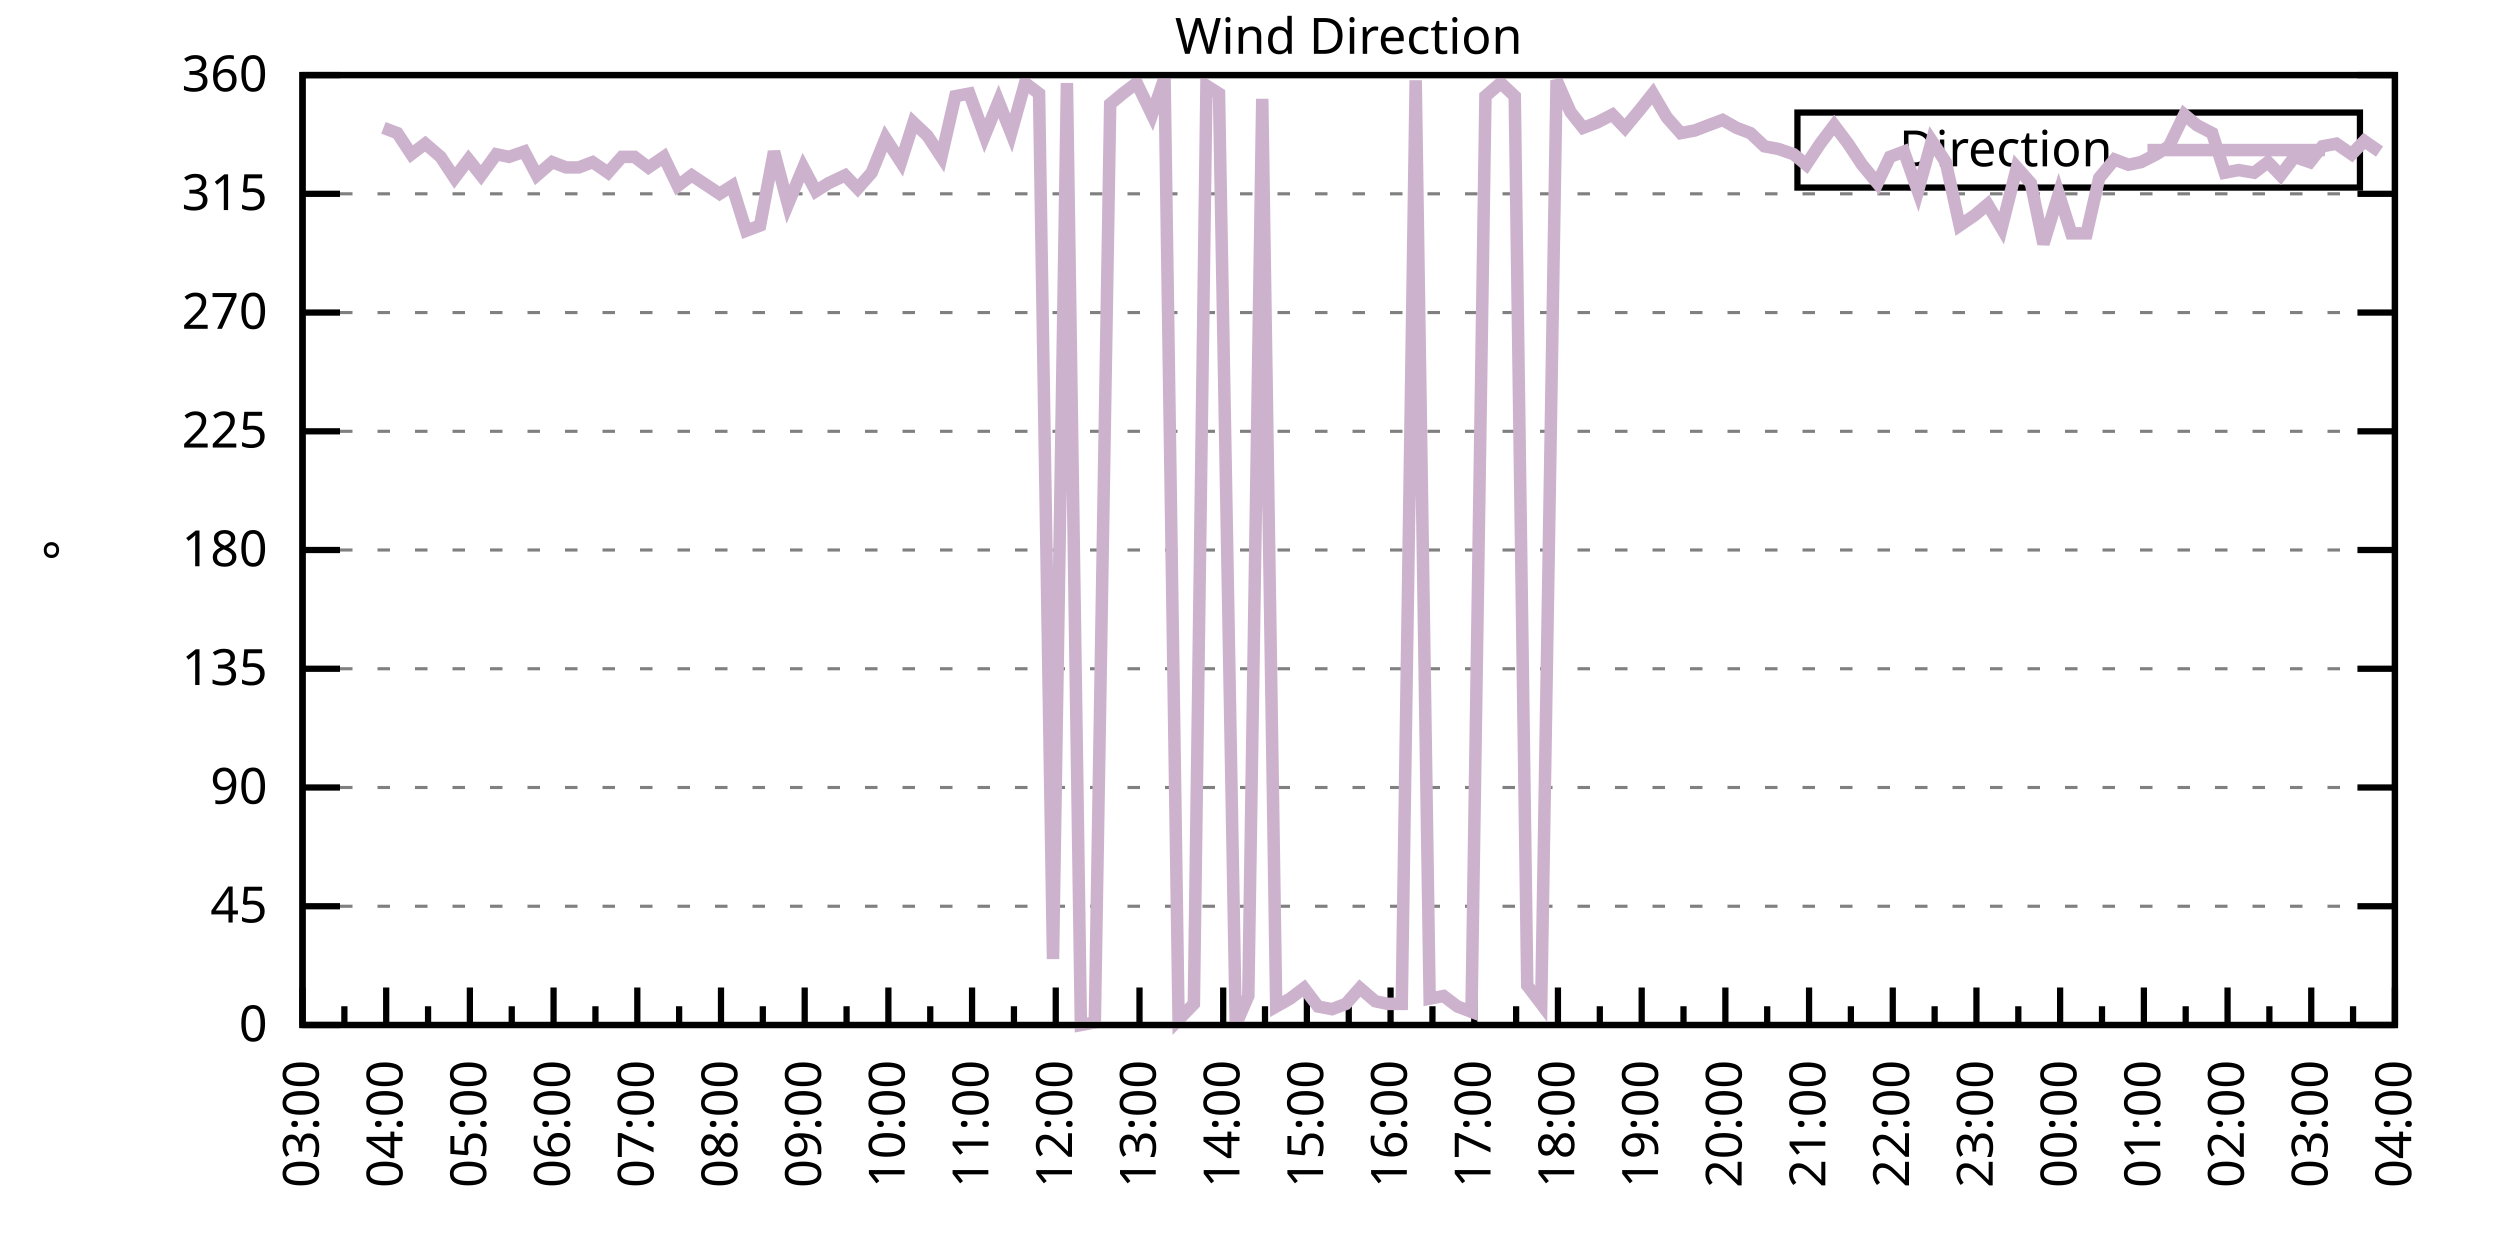
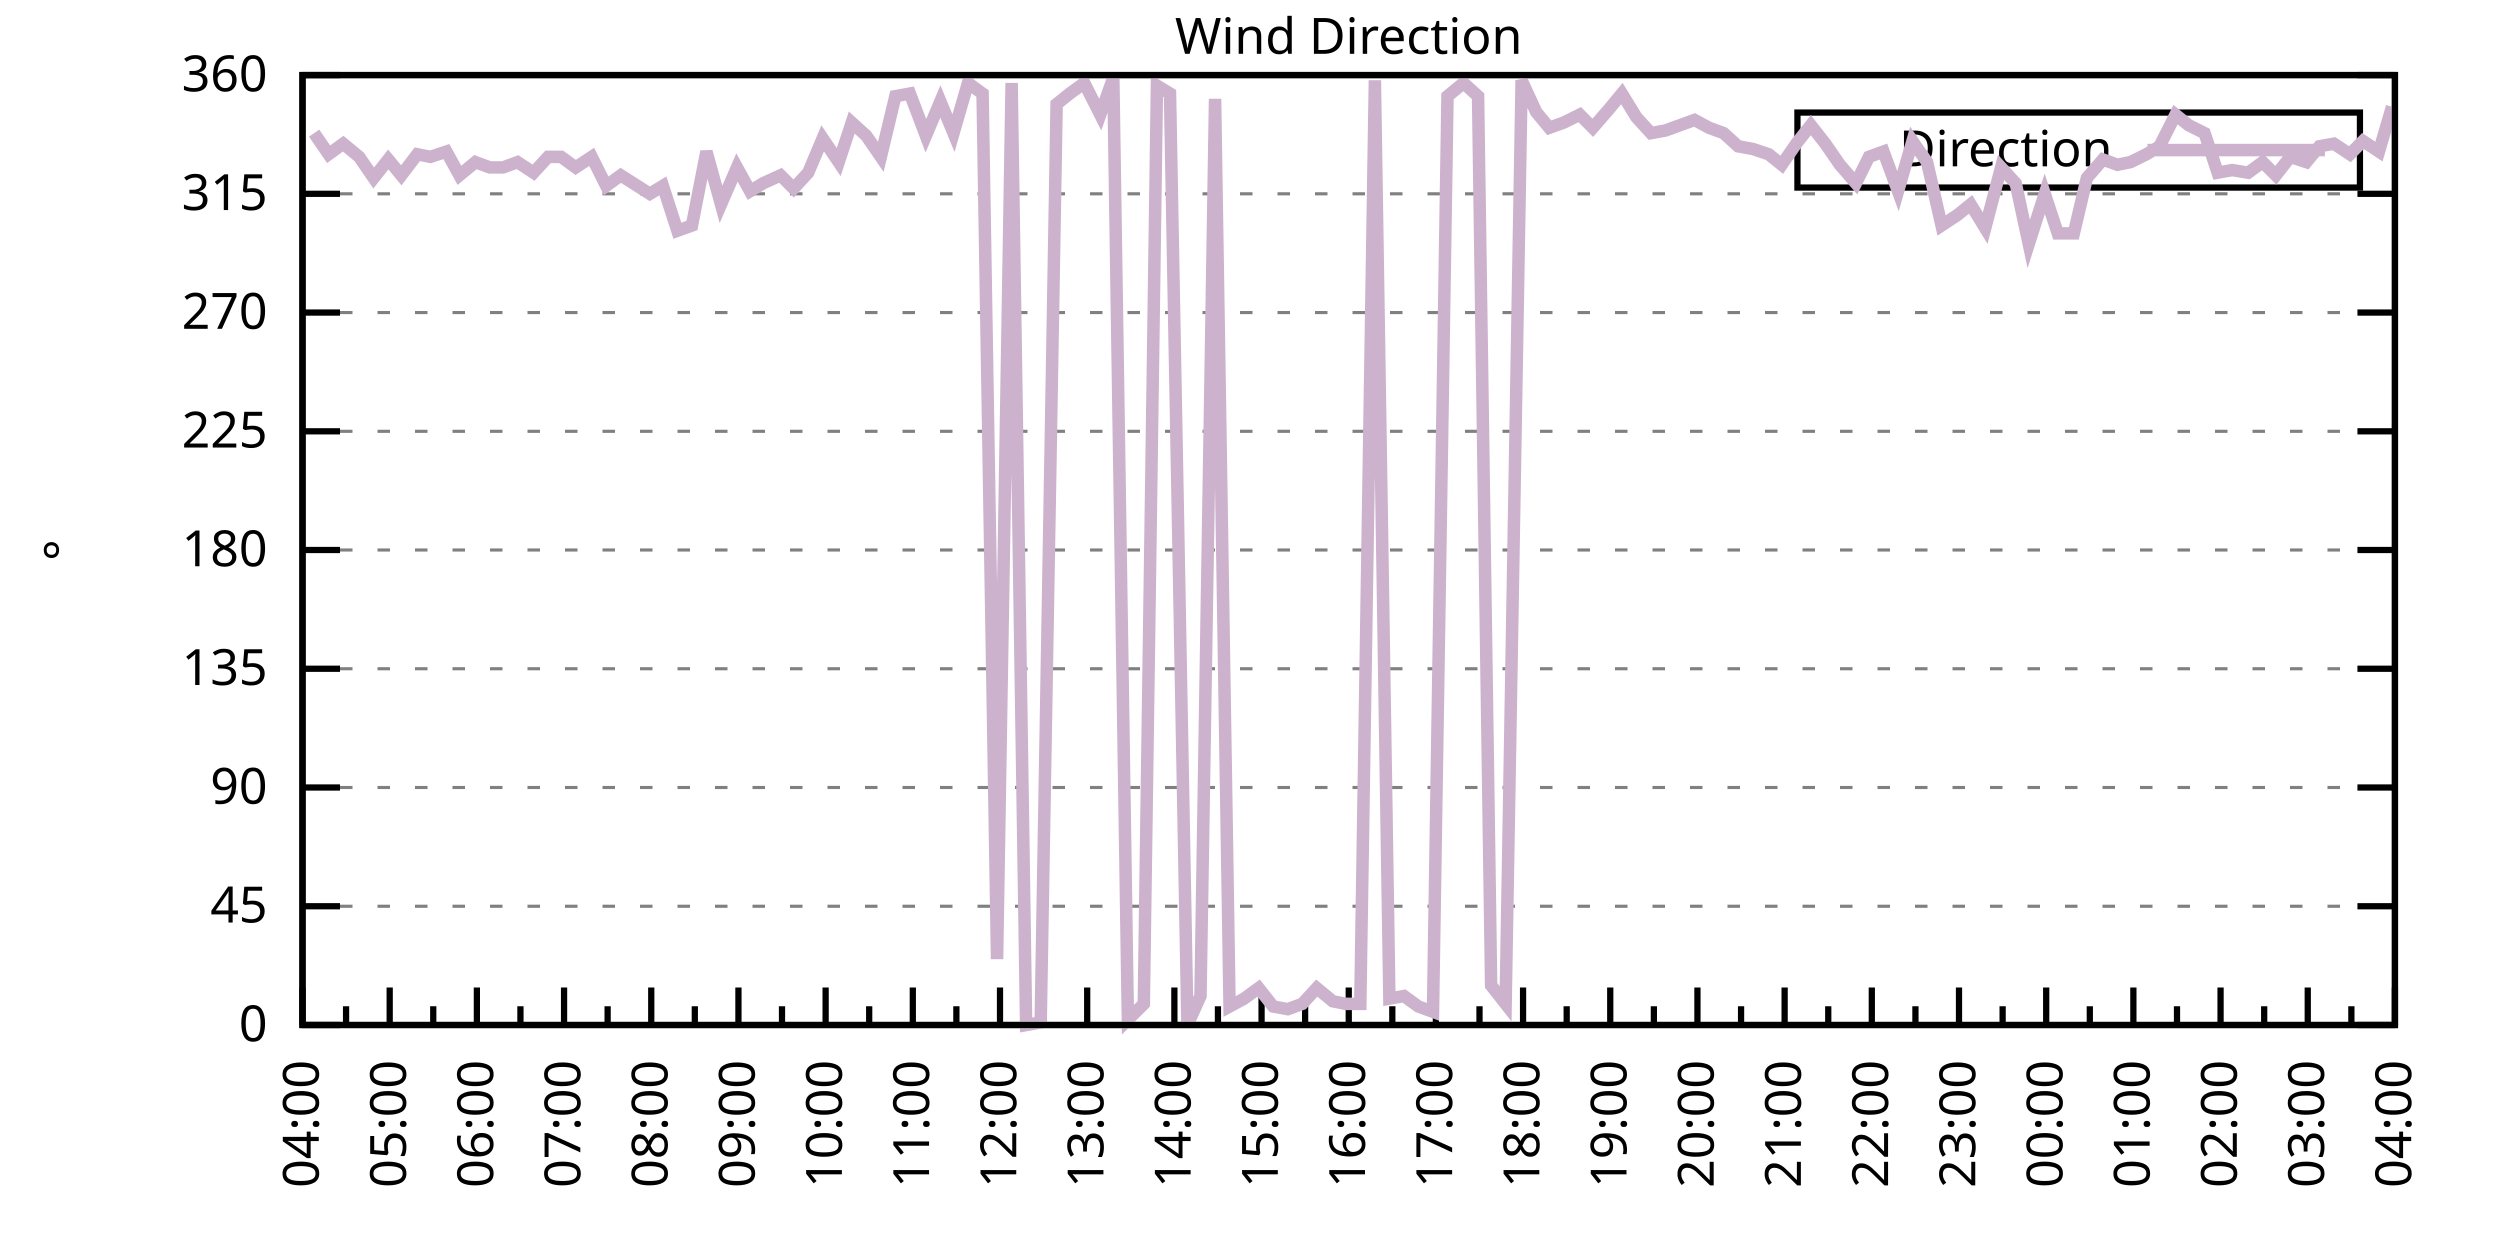
<svg xmlns="http://www.w3.org/2000/svg" xmlns:xlink="http://www.w3.org/1999/xlink" width="400" height="200" viewBox="0 0 400 200">
  <g id="gnuplot_canvas">
    <rect x="0" y="0" width="400" height="200" fill="none" />
    <defs>
      <circle id="gpDot" r="0.5" stroke-width="0.5" stroke="currentColor" />
      <path id="gpPt0" stroke-width="0.333" stroke="currentColor" d="M-1,0 h2 M0,-1 v2" />
      <path id="gpPt1" stroke-width="0.333" stroke="currentColor" d="M-1,-1 L1,1 M1,-1 L-1,1" />
      <path id="gpPt2" stroke-width="0.333" stroke="currentColor" d="M-1,0 L1,0 M0,-1 L0,1 M-1,-1 L1,1 M-1,1 L1,-1" />
      <rect id="gpPt3" stroke-width="0.333" stroke="currentColor" x="-1" y="-1" width="2" height="2" />
      <rect id="gpPt4" stroke-width="0.333" stroke="currentColor" fill="currentColor" x="-1" y="-1" width="2" height="2" />
      <circle id="gpPt5" stroke-width="0.333" stroke="currentColor" cx="0" cy="0" r="1" />
      <use xlink:href="#gpPt5" id="gpPt6" fill="currentColor" stroke="none" />
      <path id="gpPt7" stroke-width="0.333" stroke="currentColor" d="M0,-1.33 L-1.33,0.67 L1.33,0.67 z" />
      <use xlink:href="#gpPt7" id="gpPt8" fill="currentColor" stroke="none" />
      <use xlink:href="#gpPt7" id="gpPt9" stroke="currentColor" transform="rotate(180)" />
      <use xlink:href="#gpPt9" id="gpPt10" fill="currentColor" stroke="none" />
      <use xlink:href="#gpPt3" id="gpPt11" stroke="currentColor" transform="rotate(45)" />
      <use xlink:href="#gpPt11" id="gpPt12" fill="currentColor" stroke="none" />
      <path id="gpPt13" stroke-width="0.333" stroke="currentColor" d="M0,1.330 L1.265,0.411 L0.782,-1.067 L-0.782,-1.076 L-1.265,0.411 z" />
      <use xlink:href="#gpPt13" id="gpPt14" fill="currentColor" stroke="none" />
      <filter id="textbox" filterUnits="objectBoundingBox" x="0" y="0" height="1" width="1">
        <feFlood flood-color="white" flood-opacity="1" result="bgnd" />
        <feComposite in="SourceGraphic" in2="bgnd" operator="atop" />
      </filter>
      <filter id="greybox" filterUnits="objectBoundingBox" x="0" y="0" height="1" width="1">
        <feFlood flood-color="lightgrey" flood-opacity="1" result="grey" />
        <feComposite in="SourceGraphic" in2="grey" operator="atop" />
      </filter>
    </defs>
    <g fill="none" color="white" stroke="currentColor" stroke-width="1.00" stroke-linecap="butt" stroke-linejoin="miter">
</g>
    <g fill="none" color="black" stroke="currentColor" stroke-width="1.00" stroke-linecap="butt" stroke-linejoin="miter">
      <g stroke="none" shape-rendering="crispEdges">
        <polygon fill="rgb(255, 255, 255)" points="48.40,164.00 383.18,164.00 383.18,12.02 48.40,12.02 " />
      </g>
    </g>
    <g fill="none" color="black" stroke="currentColor" stroke-width="1.00" stroke-linecap="butt" stroke-linejoin="miter">
</g>
    <g fill="none" color="black" stroke="black" stroke-width="0.50" stroke-linecap="butt" stroke-linejoin="miter">
</g>
    <g fill="none" color="gray" stroke="currentColor" stroke-width="0.50" stroke-linecap="butt" stroke-linejoin="miter">
      <path stroke="gray" stroke-dasharray="2,4" class="gridline" d="M48.40,164.00 L383.19,164.00  " />
    </g>
    <g fill="none" color="gray" stroke="gray" stroke-width="1.00" stroke-linecap="butt" stroke-linejoin="miter">
</g>
    <g fill="none" color="black" stroke="currentColor" stroke-width="1.00" stroke-linecap="butt" stroke-linejoin="miter">
      <path stroke="black" d="M48.40,164.00 L54.40,164.00 M383.19,164.00 L377.19,164.00  " />
      <g transform="translate(42.80,166.60)" stroke="none" fill="black" font-family="Sans" font-size="8.00" text-anchor="end">
        <text>
          <tspan font-family="Sans"> 0</tspan>
        </text>
      </g>
    </g>
    <g fill="none" color="black" stroke="currentColor" stroke-width="1.00" stroke-linecap="butt" stroke-linejoin="miter">
</g>
    <g fill="none" color="black" stroke="black" stroke-width="0.50" stroke-linecap="butt" stroke-linejoin="miter">
</g>
    <g fill="none" color="gray" stroke="currentColor" stroke-width="0.50" stroke-linecap="butt" stroke-linejoin="miter">
      <path stroke="gray" stroke-dasharray="2,4" class="gridline" d="M48.40,145.00 L383.19,145.00  " />
    </g>
    <g fill="none" color="gray" stroke="gray" stroke-width="1.00" stroke-linecap="butt" stroke-linejoin="miter">
</g>
    <g fill="none" color="black" stroke="currentColor" stroke-width="1.00" stroke-linecap="butt" stroke-linejoin="miter">
      <path stroke="black" d="M48.40,145.00 L54.40,145.00 M383.19,145.00 L377.19,145.00  " />
      <g transform="translate(42.80,147.60)" stroke="none" fill="black" font-family="Sans" font-size="8.00" text-anchor="end">
        <text>
          <tspan font-family="Sans"> 45</tspan>
        </text>
      </g>
    </g>
    <g fill="none" color="black" stroke="currentColor" stroke-width="1.00" stroke-linecap="butt" stroke-linejoin="miter">
</g>
    <g fill="none" color="black" stroke="black" stroke-width="0.50" stroke-linecap="butt" stroke-linejoin="miter">
</g>
    <g fill="none" color="gray" stroke="currentColor" stroke-width="0.50" stroke-linecap="butt" stroke-linejoin="miter">
      <path stroke="gray" stroke-dasharray="2,4" class="gridline" d="M48.40,126.00 L383.19,126.00  " />
    </g>
    <g fill="none" color="gray" stroke="gray" stroke-width="1.00" stroke-linecap="butt" stroke-linejoin="miter">
</g>
    <g fill="none" color="black" stroke="currentColor" stroke-width="1.00" stroke-linecap="butt" stroke-linejoin="miter">
      <path stroke="black" d="M48.40,126.00 L54.40,126.00 M383.19,126.00 L377.19,126.00  " />
      <g transform="translate(42.80,128.60)" stroke="none" fill="black" font-family="Sans" font-size="8.00" text-anchor="end">
        <text>
          <tspan font-family="Sans"> 90</tspan>
        </text>
      </g>
    </g>
    <g fill="none" color="black" stroke="currentColor" stroke-width="1.00" stroke-linecap="butt" stroke-linejoin="miter">
</g>
    <g fill="none" color="black" stroke="black" stroke-width="0.50" stroke-linecap="butt" stroke-linejoin="miter">
</g>
    <g fill="none" color="gray" stroke="currentColor" stroke-width="0.50" stroke-linecap="butt" stroke-linejoin="miter">
      <path stroke="gray" stroke-dasharray="2,4" class="gridline" d="M48.40,107.00 L383.19,107.00  " />
    </g>
    <g fill="none" color="gray" stroke="gray" stroke-width="1.00" stroke-linecap="butt" stroke-linejoin="miter">
</g>
    <g fill="none" color="black" stroke="currentColor" stroke-width="1.00" stroke-linecap="butt" stroke-linejoin="miter">
      <path stroke="black" d="M48.40,107.00 L54.40,107.00 M383.19,107.00 L377.19,107.00  " />
      <g transform="translate(42.80,109.60)" stroke="none" fill="black" font-family="Sans" font-size="8.00" text-anchor="end">
        <text>
          <tspan font-family="Sans"> 135</tspan>
        </text>
      </g>
    </g>
    <g fill="none" color="black" stroke="currentColor" stroke-width="1.00" stroke-linecap="butt" stroke-linejoin="miter">
</g>
    <g fill="none" color="black" stroke="black" stroke-width="0.50" stroke-linecap="butt" stroke-linejoin="miter">
</g>
    <g fill="none" color="gray" stroke="currentColor" stroke-width="0.50" stroke-linecap="butt" stroke-linejoin="miter">
      <path stroke="gray" stroke-dasharray="2,4" class="gridline" d="M48.40,88.00 L383.19,88.00  " />
    </g>
    <g fill="none" color="gray" stroke="gray" stroke-width="1.00" stroke-linecap="butt" stroke-linejoin="miter">
</g>
    <g fill="none" color="black" stroke="currentColor" stroke-width="1.00" stroke-linecap="butt" stroke-linejoin="miter">
      <path stroke="black" d="M48.40,88.00 L54.40,88.00 M383.19,88.00 L377.19,88.00  " />
      <g transform="translate(42.80,90.60)" stroke="none" fill="black" font-family="Sans" font-size="8.00" text-anchor="end">
        <text>
          <tspan font-family="Sans"> 180</tspan>
        </text>
      </g>
    </g>
    <g fill="none" color="black" stroke="currentColor" stroke-width="1.00" stroke-linecap="butt" stroke-linejoin="miter">
</g>
    <g fill="none" color="black" stroke="black" stroke-width="0.50" stroke-linecap="butt" stroke-linejoin="miter">
</g>
    <g fill="none" color="gray" stroke="currentColor" stroke-width="0.50" stroke-linecap="butt" stroke-linejoin="miter">
      <path stroke="gray" stroke-dasharray="2,4" class="gridline" d="M48.40,69.01 L383.19,69.01  " />
    </g>
    <g fill="none" color="gray" stroke="gray" stroke-width="1.00" stroke-linecap="butt" stroke-linejoin="miter">
</g>
    <g fill="none" color="black" stroke="currentColor" stroke-width="1.00" stroke-linecap="butt" stroke-linejoin="miter">
      <path stroke="black" d="M48.40,69.01 L54.40,69.01 M383.19,69.01 L377.19,69.01  " />
      <g transform="translate(42.80,71.61)" stroke="none" fill="black" font-family="Sans" font-size="8.00" text-anchor="end">
        <text>
          <tspan font-family="Sans"> 225</tspan>
        </text>
      </g>
    </g>
    <g fill="none" color="black" stroke="currentColor" stroke-width="1.00" stroke-linecap="butt" stroke-linejoin="miter">
</g>
    <g fill="none" color="black" stroke="black" stroke-width="0.50" stroke-linecap="butt" stroke-linejoin="miter">
</g>
    <g fill="none" color="gray" stroke="currentColor" stroke-width="0.50" stroke-linecap="butt" stroke-linejoin="miter">
      <path stroke="gray" stroke-dasharray="2,4" class="gridline" d="M48.40,50.01 L383.19,50.01  " />
    </g>
    <g fill="none" color="gray" stroke="gray" stroke-width="1.00" stroke-linecap="butt" stroke-linejoin="miter">
</g>
    <g fill="none" color="black" stroke="currentColor" stroke-width="1.00" stroke-linecap="butt" stroke-linejoin="miter">
      <path stroke="black" d="M48.40,50.01 L54.40,50.01 M383.19,50.01 L377.19,50.01  " />
      <g transform="translate(42.80,52.61)" stroke="none" fill="black" font-family="Sans" font-size="8.00" text-anchor="end">
        <text>
          <tspan font-family="Sans"> 270</tspan>
        </text>
      </g>
    </g>
    <g fill="none" color="black" stroke="currentColor" stroke-width="1.00" stroke-linecap="butt" stroke-linejoin="miter">
</g>
    <g fill="none" color="black" stroke="black" stroke-width="0.50" stroke-linecap="butt" stroke-linejoin="miter">
</g>
    <g fill="none" color="gray" stroke="currentColor" stroke-width="0.50" stroke-linecap="butt" stroke-linejoin="miter">
      <path stroke="gray" stroke-dasharray="2,4" class="gridline" d="M48.40,31.01 L383.19,31.01  " />
    </g>
    <g fill="none" color="gray" stroke="gray" stroke-width="1.00" stroke-linecap="butt" stroke-linejoin="miter">
</g>
    <g fill="none" color="black" stroke="currentColor" stroke-width="1.00" stroke-linecap="butt" stroke-linejoin="miter">
      <path stroke="black" d="M48.40,31.01 L54.40,31.01 M383.19,31.01 L377.19,31.01  " />
      <g transform="translate(42.80,33.61)" stroke="none" fill="black" font-family="Sans" font-size="8.00" text-anchor="end">
        <text>
          <tspan font-family="Sans"> 315</tspan>
        </text>
      </g>
    </g>
    <g fill="none" color="black" stroke="currentColor" stroke-width="1.00" stroke-linecap="butt" stroke-linejoin="miter">
</g>
    <g fill="none" color="black" stroke="black" stroke-width="0.50" stroke-linecap="butt" stroke-linejoin="miter">
</g>
    <g fill="none" color="gray" stroke="currentColor" stroke-width="0.50" stroke-linecap="butt" stroke-linejoin="miter">
      <path stroke="gray" stroke-dasharray="2,4" class="gridline" d="M48.40,12.01 L383.19,12.01  " />
    </g>
    <g fill="none" color="gray" stroke="gray" stroke-width="1.00" stroke-linecap="butt" stroke-linejoin="miter">
</g>
    <g fill="none" color="black" stroke="currentColor" stroke-width="1.00" stroke-linecap="butt" stroke-linejoin="miter">
      <path stroke="black" d="M48.40,12.01 L54.40,12.01 M383.19,12.01 L377.19,12.01  " />
      <g transform="translate(42.80,14.61)" stroke="none" fill="black" font-family="Sans" font-size="8.00" text-anchor="end">
        <text>
          <tspan font-family="Sans"> 360</tspan>
        </text>
      </g>
    </g>
    <g fill="none" color="black" stroke="currentColor" stroke-width="1.00" stroke-linecap="butt" stroke-linejoin="miter">
      <path stroke="black" d="M48.40,164.00 L48.40,158.00  " />
      <g transform="translate(51.00,169.60) rotate(270)" stroke="none" fill="black" font-family="Sans" font-size="8.00" text-anchor="end">
        <text>
+           <tspan font-family="Sans">04:00</tspan>
+         </text>
+       </g>
+     </g>
+     <g fill="none" color="black" stroke="currentColor" stroke-width="1.00" stroke-linecap="butt" stroke-linejoin="miter">
+       <path stroke="black" d="M55.37,164.00 L55.37,161.00 M62.35,164.00 L62.35,158.00  " />
+       <g transform="translate(64.95,169.60) rotate(270)" stroke="none" fill="black" font-family="Sans" font-size="8.00" text-anchor="end">
+         <text>
+           <tspan font-family="Sans">05:00</tspan>
+         </text>
+       </g>
+     </g>
+     <g fill="none" color="black" stroke="currentColor" stroke-width="1.00" stroke-linecap="butt" stroke-linejoin="miter">
+       <path stroke="black" d="M69.32,164.00 L69.32,161.00 M76.30,164.00 L76.30,158.00  " />
+       <g transform="translate(78.90,169.60) rotate(270)" stroke="none" fill="black" font-family="Sans" font-size="8.00" text-anchor="end">
+         <text>
+           <tspan font-family="Sans">06:00</tspan>
+         </text>
+       </g>
+     </g>
+     <g fill="none" color="black" stroke="currentColor" stroke-width="1.00" stroke-linecap="butt" stroke-linejoin="miter">
+       <path stroke="black" d="M83.27,164.00 L83.27,161.00 M90.25,164.00 L90.25,158.00  " />
+       <g transform="translate(92.85,169.60) rotate(270)" stroke="none" fill="black" font-family="Sans" font-size="8.00" text-anchor="end">
+         <text>
+           <tspan font-family="Sans">07:00</tspan>
+         </text>
+       </g>
+     </g>
+     <g fill="none" color="black" stroke="currentColor" stroke-width="1.00" stroke-linecap="butt" stroke-linejoin="miter">
+       <path stroke="black" d="M97.22,164.00 L97.22,161.00 M104.20,164.00 L104.20,158.00  " />
+       <g transform="translate(106.80,169.60) rotate(270)" stroke="none" fill="black" font-family="Sans" font-size="8.00" text-anchor="end">
+         <text>
+           <tspan font-family="Sans">08:00</tspan>
+         </text>
+       </g>
+     </g>
+     <g fill="none" color="black" stroke="currentColor" stroke-width="1.00" stroke-linecap="butt" stroke-linejoin="miter">
+       <path stroke="black" d="M111.17,164.00 L111.17,161.00 M118.15,164.00 L118.15,158.00  " />
+       <g transform="translate(120.75,169.60) rotate(270)" stroke="none" fill="black" font-family="Sans" font-size="8.00" text-anchor="end">
+         <text>
+           <tspan font-family="Sans">09:00</tspan>
+         </text>
+       </g>
+     </g>
+     <g fill="none" color="black" stroke="currentColor" stroke-width="1.00" stroke-linecap="butt" stroke-linejoin="miter">
+       <path stroke="black" d="M125.12,164.00 L125.12,161.00 M132.10,164.00 L132.10,158.00  " />
+       <g transform="translate(134.70,169.60) rotate(270)" stroke="none" fill="black" font-family="Sans" font-size="8.00" text-anchor="end">
+         <text>
+           <tspan font-family="Sans">10:00</tspan>
+         </text>
+       </g>
+     </g>
+     <g fill="none" color="black" stroke="currentColor" stroke-width="1.00" stroke-linecap="butt" stroke-linejoin="miter">
+       <path stroke="black" d="M139.07,164.00 L139.07,161.00 M146.05,164.00 L146.05,158.00  " />
+       <g transform="translate(148.65,169.60) rotate(270)" stroke="none" fill="black" font-family="Sans" font-size="8.00" text-anchor="end">
+         <text>
+           <tspan font-family="Sans">11:00</tspan>
+         </text>
+       </g>
+     </g>
+     <g fill="none" color="black" stroke="currentColor" stroke-width="1.00" stroke-linecap="butt" stroke-linejoin="miter">
+       <path stroke="black" d="M153.02,164.00 L153.02,161.00 M160.00,164.00 L160.00,158.00  " />
+       <g transform="translate(162.60,169.60) rotate(270)" stroke="none" fill="black" font-family="Sans" font-size="8.00" text-anchor="end">
+         <text>
+           <tspan font-family="Sans">12:00</tspan>
+         </text>
+       </g>
+     </g>
+     <g fill="none" color="black" stroke="currentColor" stroke-width="1.00" stroke-linecap="butt" stroke-linejoin="miter">
+       <path stroke="black" d="M166.97,164.00 L166.97,161.00 M173.95,164.00 L173.95,158.00  " />
+       <g transform="translate(176.55,169.60) rotate(270)" stroke="none" fill="black" font-family="Sans" font-size="8.00" text-anchor="end">
+         <text>
+           <tspan font-family="Sans">13:00</tspan>
+         </text>
+       </g>
+     </g>
+     <g fill="none" color="black" stroke="currentColor" stroke-width="1.00" stroke-linecap="butt" stroke-linejoin="miter">
+       <path stroke="black" d="M180.92,164.00 L180.92,161.00 M187.90,164.00 L187.90,158.00  " />
+       <g transform="translate(190.50,169.60) rotate(270)" stroke="none" fill="black" font-family="Sans" font-size="8.00" text-anchor="end">
+         <text>
+           <tspan font-family="Sans">14:00</tspan>
+         </text>
+       </g>
+     </g>
+     <g fill="none" color="black" stroke="currentColor" stroke-width="1.00" stroke-linecap="butt" stroke-linejoin="miter">
+       <path stroke="black" d="M194.87,164.00 L194.87,161.00 M201.85,164.00 L201.85,158.00  " />
+       <g transform="translate(204.45,169.60) rotate(270)" stroke="none" fill="black" font-family="Sans" font-size="8.00" text-anchor="end">
+         <text>
+           <tspan font-family="Sans">15:00</tspan>
+         </text>
+       </g>
+     </g>
+     <g fill="none" color="black" stroke="currentColor" stroke-width="1.00" stroke-linecap="butt" stroke-linejoin="miter">
+       <path stroke="black" d="M208.82,164.00 L208.82,161.00 M215.80,164.00 L215.80,158.00  " />
+       <g transform="translate(218.40,169.60) rotate(270)" stroke="none" fill="black" font-family="Sans" font-size="8.00" text-anchor="end">
+         <text>
+           <tspan font-family="Sans">16:00</tspan>
+         </text>
+       </g>
+     </g>
+     <g fill="none" color="black" stroke="currentColor" stroke-width="1.00" stroke-linecap="butt" stroke-linejoin="miter">
+       <path stroke="black" d="M222.77,164.00 L222.77,161.00 M229.74,164.00 L229.74,158.00  " />
+       <g transform="translate(232.34,169.60) rotate(270)" stroke="none" fill="black" font-family="Sans" font-size="8.00" text-anchor="end">
+         <text>
+           <tspan font-family="Sans">17:00</tspan>
+         </text>
+       </g>
+     </g>
+     <g fill="none" color="black" stroke="currentColor" stroke-width="1.00" stroke-linecap="butt" stroke-linejoin="miter">
+       <path stroke="black" d="M236.72,164.00 L236.72,161.00 M243.69,164.00 L243.69,158.00  " />
+       <g transform="translate(246.29,169.60) rotate(270)" stroke="none" fill="black" font-family="Sans" font-size="8.00" text-anchor="end">
+         <text>
+           <tspan font-family="Sans">18:00</tspan>
+         </text>
+       </g>
+     </g>
+     <g fill="none" color="black" stroke="currentColor" stroke-width="1.00" stroke-linecap="butt" stroke-linejoin="miter">
+       <path stroke="black" d="M250.67,164.00 L250.67,161.00 M257.64,164.00 L257.64,158.00  " />
+       <g transform="translate(260.24,169.60) rotate(270)" stroke="none" fill="black" font-family="Sans" font-size="8.00" text-anchor="end">
+         <text>
+           <tspan font-family="Sans">19:00</tspan>
+         </text>
+       </g>
+     </g>
+     <g fill="none" color="black" stroke="currentColor" stroke-width="1.00" stroke-linecap="butt" stroke-linejoin="miter">
+       <path stroke="black" d="M264.62,164.00 L264.62,161.00 M271.59,164.00 L271.59,158.00  " />
+       <g transform="translate(274.19,169.60) rotate(270)" stroke="none" fill="black" font-family="Sans" font-size="8.00" text-anchor="end">
+         <text>
+           <tspan font-family="Sans">20:00</tspan>
+         </text>
+       </g>
+     </g>
+     <g fill="none" color="black" stroke="currentColor" stroke-width="1.00" stroke-linecap="butt" stroke-linejoin="miter">
+       <path stroke="black" d="M278.57,164.00 L278.57,161.00 M285.54,164.00 L285.54,158.00  " />
+       <g transform="translate(288.14,169.60) rotate(270)" stroke="none" fill="black" font-family="Sans" font-size="8.00" text-anchor="end">
+         <text>
+           <tspan font-family="Sans">21:00</tspan>
+         </text>
+       </g>
+     </g>
+     <g fill="none" color="black" stroke="currentColor" stroke-width="1.00" stroke-linecap="butt" stroke-linejoin="miter">
+       <path stroke="black" d="M292.52,164.00 L292.52,161.00 M299.49,164.00 L299.49,158.00  " />
+       <g transform="translate(302.09,169.60) rotate(270)" stroke="none" fill="black" font-family="Sans" font-size="8.00" text-anchor="end">
+         <text>
+           <tspan font-family="Sans">22:00</tspan>
+         </text>
+       </g>
+     </g>
+     <g fill="none" color="black" stroke="currentColor" stroke-width="1.00" stroke-linecap="butt" stroke-linejoin="miter">
+       <path stroke="black" d="M306.47,164.00 L306.47,161.00 M313.44,164.00 L313.44,158.00  " />
+       <g transform="translate(316.04,169.60) rotate(270)" stroke="none" fill="black" font-family="Sans" font-size="8.00" text-anchor="end">
+         <text>
+           <tspan font-family="Sans">23:00</tspan>
+         </text>
+       </g>
+     </g>
+     <g fill="none" color="black" stroke="currentColor" stroke-width="1.00" stroke-linecap="butt" stroke-linejoin="miter">
+       <path stroke="black" d="M320.42,164.00 L320.42,161.00 M327.39,164.00 L327.39,158.00  " />
+       <g transform="translate(329.99,169.60) rotate(270)" stroke="none" fill="black" font-family="Sans" font-size="8.00" text-anchor="end">
+         <text>
+           <tspan font-family="Sans">00:00</tspan>
+         </text>
+       </g>
+     </g>
+     <g fill="none" color="black" stroke="currentColor" stroke-width="1.00" stroke-linecap="butt" stroke-linejoin="miter">
+       <path stroke="black" d="M334.37,164.00 L334.37,161.00 M341.34,164.00 L341.34,158.00  " />
+       <g transform="translate(343.94,169.60) rotate(270)" stroke="none" fill="black" font-family="Sans" font-size="8.00" text-anchor="end">
+         <text>
+           <tspan font-family="Sans">01:00</tspan>
+         </text>
+       </g>
+     </g>
+     <g fill="none" color="black" stroke="currentColor" stroke-width="1.00" stroke-linecap="butt" stroke-linejoin="miter">
+       <path stroke="black" d="M348.32,164.00 L348.32,161.00 M355.29,164.00 L355.29,158.00  " />
+       <g transform="translate(357.89,169.60) rotate(270)" stroke="none" fill="black" font-family="Sans" font-size="8.00" text-anchor="end">
+         <text>
+           <tspan font-family="Sans">02:00</tspan>
+         </text>
+       </g>
+     </g>
+     <g fill="none" color="black" stroke="currentColor" stroke-width="1.00" stroke-linecap="butt" stroke-linejoin="miter">
+       <path stroke="black" d="M362.27,164.00 L362.27,161.00 M369.24,164.00 L369.24,158.00  " />
+       <g transform="translate(371.84,169.60) rotate(270)" stroke="none" fill="black" font-family="Sans" font-size="8.00" text-anchor="end">
+         <text>
          <tspan font-family="Sans">03:00</tspan>
        </text>
      </g>
    </g>
    <g fill="none" color="black" stroke="currentColor" stroke-width="1.00" stroke-linecap="butt" stroke-linejoin="miter">
-       <path stroke="black" d="M55.10,164.00 L55.10,161.00 M61.79,164.00 L61.79,158.00  " />
-       <g transform="translate(64.39,169.60) rotate(270)" stroke="none" fill="black" font-family="Sans" font-size="8.00" text-anchor="end">
-         <text>
-           <tspan font-family="Sans">04:00</tspan>
-         </text>
-       </g>
-     </g>
-     <g fill="none" color="black" stroke="currentColor" stroke-width="1.00" stroke-linecap="butt" stroke-linejoin="miter">
-       <path stroke="black" d="M68.49,164.00 L68.49,161.00 M75.18,164.00 L75.18,158.00  " />
-       <g transform="translate(77.78,169.60) rotate(270)" stroke="none" fill="black" font-family="Sans" font-size="8.00" text-anchor="end">
-         <text>
-           <tspan font-family="Sans">05:00</tspan>
-         </text>
-       </g>
-     </g>
-     <g fill="none" color="black" stroke="currentColor" stroke-width="1.00" stroke-linecap="butt" stroke-linejoin="miter">
-       <path stroke="black" d="M81.88,164.00 L81.88,161.00 M88.57,164.00 L88.57,158.00  " />
-       <g transform="translate(91.17,169.60) rotate(270)" stroke="none" fill="black" font-family="Sans" font-size="8.00" text-anchor="end">
-         <text>
-           <tspan font-family="Sans">06:00</tspan>
-         </text>
-       </g>
-     </g>
-     <g fill="none" color="black" stroke="currentColor" stroke-width="1.00" stroke-linecap="butt" stroke-linejoin="miter">
-       <path stroke="black" d="M95.27,164.00 L95.27,161.00 M101.97,164.00 L101.97,158.00  " />
-       <g transform="translate(104.57,169.60) rotate(270)" stroke="none" fill="black" font-family="Sans" font-size="8.00" text-anchor="end">
-         <text>
-           <tspan font-family="Sans">07:00</tspan>
-         </text>
-       </g>
-     </g>
-     <g fill="none" color="black" stroke="currentColor" stroke-width="1.00" stroke-linecap="butt" stroke-linejoin="miter">
-       <path stroke="black" d="M108.66,164.00 L108.66,161.00 M115.36,164.00 L115.36,158.00  " />
-       <g transform="translate(117.96,169.60) rotate(270)" stroke="none" fill="black" font-family="Sans" font-size="8.00" text-anchor="end">
-         <text>
-           <tspan font-family="Sans">08:00</tspan>
-         </text>
-       </g>
-     </g>
-     <g fill="none" color="black" stroke="currentColor" stroke-width="1.00" stroke-linecap="butt" stroke-linejoin="miter">
-       <path stroke="black" d="M122.05,164.00 L122.05,161.00 M128.75,164.00 L128.75,158.00  " />
-       <g transform="translate(131.35,169.60) rotate(270)" stroke="none" fill="black" font-family="Sans" font-size="8.00" text-anchor="end">
-         <text>
-           <tspan font-family="Sans">09:00</tspan>
-         </text>
-       </g>
-     </g>
-     <g fill="none" color="black" stroke="currentColor" stroke-width="1.00" stroke-linecap="butt" stroke-linejoin="miter">
-       <path stroke="black" d="M135.45,164.00 L135.45,161.00 M142.14,164.00 L142.14,158.00  " />
-       <g transform="translate(144.74,169.60) rotate(270)" stroke="none" fill="black" font-family="Sans" font-size="8.00" text-anchor="end">
-         <text>
-           <tspan font-family="Sans">10:00</tspan>
-         </text>
-       </g>
-     </g>
-     <g fill="none" color="black" stroke="currentColor" stroke-width="1.00" stroke-linecap="butt" stroke-linejoin="miter">
-       <path stroke="black" d="M148.84,164.00 L148.84,161.00 M155.53,164.00 L155.53,158.00  " />
-       <g transform="translate(158.13,169.60) rotate(270)" stroke="none" fill="black" font-family="Sans" font-size="8.00" text-anchor="end">
-         <text>
-           <tspan font-family="Sans">11:00</tspan>
-         </text>
-       </g>
-     </g>
-     <g fill="none" color="black" stroke="currentColor" stroke-width="1.00" stroke-linecap="butt" stroke-linejoin="miter">
-       <path stroke="black" d="M162.23,164.00 L162.23,161.00 M168.92,164.00 L168.92,158.00  " />
-       <g transform="translate(171.52,169.60) rotate(270)" stroke="none" fill="black" font-family="Sans" font-size="8.00" text-anchor="end">
-         <text>
-           <tspan font-family="Sans">12:00</tspan>
-         </text>
-       </g>
-     </g>
-     <g fill="none" color="black" stroke="currentColor" stroke-width="1.00" stroke-linecap="butt" stroke-linejoin="miter">
-       <path stroke="black" d="M175.62,164.00 L175.62,161.00 M182.32,164.00 L182.32,158.00  " />
-       <g transform="translate(184.92,169.60) rotate(270)" stroke="none" fill="black" font-family="Sans" font-size="8.00" text-anchor="end">
-         <text>
-           <tspan font-family="Sans">13:00</tspan>
-         </text>
-       </g>
-     </g>
-     <g fill="none" color="black" stroke="currentColor" stroke-width="1.00" stroke-linecap="butt" stroke-linejoin="miter">
-       <path stroke="black" d="M189.01,164.00 L189.01,161.00 M195.71,164.00 L195.71,158.00  " />
-       <g transform="translate(198.31,169.60) rotate(270)" stroke="none" fill="black" font-family="Sans" font-size="8.00" text-anchor="end">
-         <text>
-           <tspan font-family="Sans">14:00</tspan>
-         </text>
-       </g>
-     </g>
-     <g fill="none" color="black" stroke="currentColor" stroke-width="1.00" stroke-linecap="butt" stroke-linejoin="miter">
-       <path stroke="black" d="M202.40,164.00 L202.40,161.00 M209.10,164.00 L209.10,158.00  " />
-       <g transform="translate(211.70,169.60) rotate(270)" stroke="none" fill="black" font-family="Sans" font-size="8.00" text-anchor="end">
-         <text>
-           <tspan font-family="Sans">15:00</tspan>
-         </text>
-       </g>
-     </g>
-     <g fill="none" color="black" stroke="currentColor" stroke-width="1.00" stroke-linecap="butt" stroke-linejoin="miter">
-       <path stroke="black" d="M215.80,164.00 L215.80,161.00 M222.49,164.00 L222.49,158.00  " />
-       <g transform="translate(225.09,169.60) rotate(270)" stroke="none" fill="black" font-family="Sans" font-size="8.00" text-anchor="end">
-         <text>
-           <tspan font-family="Sans">16:00</tspan>
-         </text>
-       </g>
-     </g>
-     <g fill="none" color="black" stroke="currentColor" stroke-width="1.00" stroke-linecap="butt" stroke-linejoin="miter">
-       <path stroke="black" d="M229.19,164.00 L229.19,161.00 M235.88,164.00 L235.88,158.00  " />
-       <g transform="translate(238.48,169.60) rotate(270)" stroke="none" fill="black" font-family="Sans" font-size="8.00" text-anchor="end">
-         <text>
-           <tspan font-family="Sans">17:00</tspan>
-         </text>
-       </g>
-     </g>
-     <g fill="none" color="black" stroke="currentColor" stroke-width="1.00" stroke-linecap="butt" stroke-linejoin="miter">
-       <path stroke="black" d="M242.58,164.00 L242.58,161.00 M249.27,164.00 L249.27,158.00  " />
-       <g transform="translate(251.87,169.60) rotate(270)" stroke="none" fill="black" font-family="Sans" font-size="8.00" text-anchor="end">
-         <text>
-           <tspan font-family="Sans">18:00</tspan>
-         </text>
-       </g>
-     </g>
-     <g fill="none" color="black" stroke="currentColor" stroke-width="1.00" stroke-linecap="butt" stroke-linejoin="miter">
-       <path stroke="black" d="M255.97,164.00 L255.97,161.00 M262.67,164.00 L262.67,158.00  " />
-       <g transform="translate(265.27,169.60) rotate(270)" stroke="none" fill="black" font-family="Sans" font-size="8.00" text-anchor="end">
-         <text>
-           <tspan font-family="Sans">19:00</tspan>
-         </text>
-       </g>
-     </g>
-     <g fill="none" color="black" stroke="currentColor" stroke-width="1.00" stroke-linecap="butt" stroke-linejoin="miter">
-       <path stroke="black" d="M269.36,164.00 L269.36,161.00 M276.06,164.00 L276.06,158.00  " />
-       <g transform="translate(278.66,169.60) rotate(270)" stroke="none" fill="black" font-family="Sans" font-size="8.00" text-anchor="end">
-         <text>
-           <tspan font-family="Sans">20:00</tspan>
-         </text>
-       </g>
-     </g>
-     <g fill="none" color="black" stroke="currentColor" stroke-width="1.00" stroke-linecap="butt" stroke-linejoin="miter">
-       <path stroke="black" d="M282.75,164.00 L282.75,161.00 M289.45,164.00 L289.45,158.00  " />
-       <g transform="translate(292.05,169.60) rotate(270)" stroke="none" fill="black" font-family="Sans" font-size="8.00" text-anchor="end">
-         <text>
-           <tspan font-family="Sans">21:00</tspan>
-         </text>
-       </g>
-     </g>
-     <g fill="none" color="black" stroke="currentColor" stroke-width="1.00" stroke-linecap="butt" stroke-linejoin="miter">
-       <path stroke="black" d="M296.14,164.00 L296.14,161.00 M302.84,164.00 L302.84,158.00  " />
-       <g transform="translate(305.44,169.60) rotate(270)" stroke="none" fill="black" font-family="Sans" font-size="8.00" text-anchor="end">
-         <text>
-           <tspan font-family="Sans">22:00</tspan>
-         </text>
-       </g>
-     </g>
-     <g fill="none" color="black" stroke="currentColor" stroke-width="1.00" stroke-linecap="butt" stroke-linejoin="miter">
-       <path stroke="black" d="M309.54,164.00 L309.54,161.00 M316.23,164.00 L316.23,158.00  " />
-       <g transform="translate(318.83,169.60) rotate(270)" stroke="none" fill="black" font-family="Sans" font-size="8.00" text-anchor="end">
-         <text>
-           <tspan font-family="Sans">23:00</tspan>
-         </text>
-       </g>
-     </g>
-     <g fill="none" color="black" stroke="currentColor" stroke-width="1.00" stroke-linecap="butt" stroke-linejoin="miter">
-       <path stroke="black" d="M322.93,164.00 L322.93,161.00 M329.62,164.00 L329.62,158.00  " />
-       <g transform="translate(332.22,169.60) rotate(270)" stroke="none" fill="black" font-family="Sans" font-size="8.00" text-anchor="end">
-         <text>
-           <tspan font-family="Sans">00:00</tspan>
-         </text>
-       </g>
-     </g>
-     <g fill="none" color="black" stroke="currentColor" stroke-width="1.00" stroke-linecap="butt" stroke-linejoin="miter">
-       <path stroke="black" d="M336.32,164.00 L336.32,161.00 M343.02,164.00 L343.02,158.00  " />
-       <g transform="translate(345.62,169.60) rotate(270)" stroke="none" fill="black" font-family="Sans" font-size="8.00" text-anchor="end">
-         <text>
-           <tspan font-family="Sans">01:00</tspan>
-         </text>
-       </g>
-     </g>
-     <g fill="none" color="black" stroke="currentColor" stroke-width="1.00" stroke-linecap="butt" stroke-linejoin="miter">
-       <path stroke="black" d="M349.71,164.00 L349.71,161.00 M356.41,164.00 L356.41,158.00  " />
-       <g transform="translate(359.01,169.60) rotate(270)" stroke="none" fill="black" font-family="Sans" font-size="8.00" text-anchor="end">
-         <text>
-           <tspan font-family="Sans">02:00</tspan>
-         </text>
-       </g>
-     </g>
-     <g fill="none" color="black" stroke="currentColor" stroke-width="1.00" stroke-linecap="butt" stroke-linejoin="miter">
-       <path stroke="black" d="M363.10,164.00 L363.10,161.00 M369.80,164.00 L369.80,158.00  " />
-       <g transform="translate(372.40,169.60) rotate(270)" stroke="none" fill="black" font-family="Sans" font-size="8.00" text-anchor="end">
-         <text>
-           <tspan font-family="Sans">03:00</tspan>
-         </text>
-       </g>
-     </g>
-     <g fill="none" color="black" stroke="currentColor" stroke-width="1.00" stroke-linecap="butt" stroke-linejoin="miter">
-       <path stroke="black" d="M376.49,164.00 L376.49,161.00 M383.19,164.00 L383.19,158.00  " />
+       <path stroke="black" d="M376.22,164.00 L376.22,161.00 M383.19,164.00 L383.19,158.00  " />
      <g transform="translate(385.79,169.60) rotate(270)" stroke="none" fill="black" font-family="Sans" font-size="8.00" text-anchor="end">
        <text>
          <tspan font-family="Sans">04:00</tspan>
        </text>
      </g>
    </g>
    <g fill="none" color="black" stroke="currentColor" stroke-width="1.00" stroke-linecap="butt" stroke-linejoin="miter">
</g>
    <g fill="none" color="black" stroke="currentColor" stroke-width="1.00" stroke-linecap="butt" stroke-linejoin="miter">
      <path stroke="black" d="M48.40,12.01 L48.40,164.00 L383.19,164.00 L383.19,12.01 L48.40,12.01 Z  " />
    </g>
    <g fill="none" color="black" stroke="currentColor" stroke-width="1.00" stroke-linecap="butt" stroke-linejoin="miter">
      <g transform="translate(12.80,88.01) rotate(270)" stroke="none" fill="black" font-family="Sans" font-size="8.00" text-anchor="middle">
        <text>
          <tspan font-family="Sans">°</tspan>
        </text>
      </g>
    </g>
    <g fill="none" color="black" stroke="currentColor" stroke-width="1.00" stroke-linecap="butt" stroke-linejoin="miter">
</g>
    <g fill="none" color="black" stroke="currentColor" stroke-width="1.00" stroke-linecap="butt" stroke-linejoin="miter">
      <path stroke="black" d="M287.59,30.01 L287.59,18.01 L377.59,18.01 L377.59,30.01 L287.59,30.01 Z  " />
    </g>
    <g id="Wind_direction_plot_1">
      <g fill="none" color="white" stroke="black" stroke-width="2.00" stroke-linecap="butt" stroke-linejoin="miter">
</g>
      <g fill="none" color="black" stroke="currentColor" stroke-width="2.00" stroke-linecap="butt" stroke-linejoin="miter">
        <g transform="translate(337.99,26.61)" stroke="none" fill="black" font-family="Sans" font-size="8.00" text-anchor="end">
          <text>
            <tspan font-family="Sans">Direction</tspan>
          </text>
        </g>
      </g>
      <g fill="none" color="black" stroke="currentColor" stroke-width="2.00" stroke-linecap="butt" stroke-linejoin="miter">
-         <path stroke="rgb(204, 178, 204)" d="M343.59,24.01 L371.99,24.01 M61.35,20.45 L63.58,21.30 L65.81,24.68 L68.04,22.99 L70.50,25.10 L72.73,28.48   L74.96,25.52 L76.97,28.05 L79.42,24.68 L81.43,25.10 L83.89,24.25 L85.90,28.05 L88.35,25.94 L90.58,26.79   L92.59,26.79 L94.82,25.94 L97.28,27.63 L99.51,25.10 L101.52,25.10 L103.75,26.79 L106.21,25.10 L108.44,29.74   L110.67,28.05 L115.13,31.01 L117.14,29.74 L119.38,36.92 L121.61,36.08 L123.84,24.25 L126.07,32.70 L128.53,26.79   L130.54,30.59 L132.54,29.32 L135.22,28.05 L137.23,30.16 L139.46,27.63 L141.69,22.14 L144.15,25.94 L146.16,19.61   L148.39,21.72 L150.62,25.10 L152.85,15.39 L155.09,14.97 L157.54,21.72 L159.77,16.23 L161.78,21.30 L164.01,13.28   L166.25,14.97 L168.48,153.45 L170.71,13.28 L172.94,164.00 L175.17,163.58 L177.63,16.65 L179.64,14.97 L181.87,13.28   L184.32,18.34 L186.33,12.43 L188.57,163.16 L191.02,160.62 L193.03,13.70 L195.04,14.97 L197.72,164.00 L199.73,159.36   L201.96,15.81 L204.19,161.04 L206.42,159.78 L208.65,158.09 L210.88,161.04 L213.12,161.47 L215.35,160.62 L217.58,158.09   L220.04,160.20 L222.04,160.62 L224.28,160.62 L226.51,12.85 L228.74,159.78 L230.97,159.36 L233.20,161.04 L235.44,161.89   L237.67,15.39 L240.12,13.28 L242.36,15.39 L244.36,157.67 L246.60,160.62 L249.05,12.85 L251.28,17.92 L253.29,20.45   L255.52,19.61 L257.98,18.34 L259.99,20.45 L262.44,17.50 L264.45,14.97 L266.68,18.77 L268.92,21.30 L271.15,20.88   L273.38,20.03 L275.61,19.19 L277.84,20.45 L280.07,21.30 L282.31,23.41 L284.54,23.83 L286.99,24.68 L289.00,26.36   L291.23,22.99 L293.47,20.03 L295.70,22.99 L297.93,26.36 L300.39,29.32 L302.39,25.10 L304.63,24.25 L306.86,30.59   L309.09,22.56 L311.32,25.94 L313.55,36.08 L316.01,34.39 L318.02,32.70 L320.25,36.50 L322.70,26.79 L324.94,29.32   L326.95,39.03 L329.40,31.01 L331.41,37.34 L333.86,37.34 L335.87,28.48 L338.33,25.52 L340.56,26.36 L342.57,25.94   L345.02,24.68 L347.03,23.41 L349.49,18.34 L351.50,20.03 L353.95,21.30 L355.96,27.63 L358.19,27.21 L360.65,27.63   L362.88,25.94 L364.89,28.05 L367.12,25.10 L369.58,25.94 L371.58,23.41 L373.82,22.99 L376.27,24.68 L378.28,22.56   L380.73,24.25  " />
+         <path stroke="rgb(204, 178, 204)" d="M343.59,24.01 L371.99,24.01 M50.26,21.30 L52.58,24.68 L54.91,22.99 L57.47,25.10 L59.79,28.48 L62.12,25.52   L64.21,28.05 L66.77,24.68 L68.86,25.10 L71.42,24.25 L73.51,28.05 L76.07,25.94 L78.39,26.79 L80.48,26.79   L82.81,25.94 L85.37,27.63 L87.69,25.10 L89.78,25.10 L92.11,26.79 L94.67,25.10 L96.99,29.74 L99.32,28.05   L103.97,31.01 L106.06,29.74 L108.38,36.92 L110.71,36.08 L113.03,24.25 L115.36,32.70 L117.92,26.79 L120.01,30.59   L122.10,29.32 L124.89,28.05 L126.98,30.16 L129.31,27.63 L131.63,22.14 L134.19,25.94 L136.28,19.61 L138.61,21.72   L140.93,25.10 L143.26,15.39 L145.58,14.97 L148.14,21.72 L150.46,16.23 L152.56,21.30 L154.88,13.28 L157.21,14.97   L159.53,153.45 L161.86,13.28 L164.18,164.00 L166.51,163.58 L169.06,16.65 L171.16,14.97 L173.48,13.28 L176.04,18.34   L178.13,12.43 L180.46,163.16 L183.01,160.62 L185.11,13.70 L187.20,14.97 L189.99,164.00 L192.08,159.36 L194.41,15.81   L196.73,161.04 L199.06,159.78 L201.38,158.09 L203.71,161.04 L206.03,161.47 L208.36,160.62 L210.68,158.09 L213.24,160.20   L215.33,160.62 L217.65,160.62 L219.98,12.85 L222.30,159.78 L224.63,159.36 L226.95,161.04 L229.28,161.89 L231.60,15.39   L234.16,13.28 L236.49,15.39 L238.58,157.67 L240.90,160.62 L243.46,12.85 L245.79,17.92 L247.88,20.45 L250.20,19.61   L252.76,18.34 L254.85,20.45 L257.41,17.50 L259.50,14.97 L261.83,18.77 L264.15,21.30 L266.48,20.88 L268.80,20.03   L271.13,19.19 L273.45,20.45 L275.78,21.30 L278.10,23.41 L280.43,23.83 L282.99,24.68 L285.08,26.36 L287.40,22.99   L289.73,20.03 L292.05,22.99 L294.38,26.36 L296.94,29.32 L299.03,25.10 L301.35,24.25 L303.68,30.59 L306.00,22.56   L308.33,25.94 L310.65,36.08 L313.21,34.39 L315.30,32.70 L317.63,36.50 L320.18,26.79 L322.51,29.32 L324.60,39.03   L327.16,31.01 L329.25,37.34 L331.81,37.34 L333.90,28.48 L336.46,25.52 L338.78,26.36 L340.88,25.94 L343.43,24.68   L345.53,23.41 L348.08,18.34 L350.18,20.03 L352.73,21.30 L354.83,27.63 L357.15,27.21 L359.71,27.63 L362.03,25.94   L364.13,28.05 L366.45,25.10 L369.01,25.94 L371.10,23.41 L373.43,22.99 L375.98,24.68 L378.08,22.56 L380.63,24.25   L382.73,17.08  " />
      </g>
    </g>
    <g fill="none" color="black" stroke="currentColor" stroke-width="2.00" stroke-linecap="butt" stroke-linejoin="miter">
</g>
    <g fill="none" color="black" stroke="black" stroke-width="1.00" stroke-linecap="butt" stroke-linejoin="miter">
</g>
    <g fill="none" color="black" stroke="currentColor" stroke-width="1.00" stroke-linecap="butt" stroke-linejoin="miter">
      <path stroke="black" d="M48.40,12.01 L48.40,164.00 L383.19,164.00 L383.19,12.01 L48.40,12.01 Z  " />
    </g>
    <g fill="none" color="black" stroke="currentColor" stroke-width="1.00" stroke-linecap="butt" stroke-linejoin="miter">
      <g transform="translate(215.79,8.61)" stroke="none" fill="black" font-family="Sans" font-size="8.00" text-anchor="middle">
        <text>
          <tspan font-family="Sans">Wind Direction</tspan>
        </text>
      </g>
    </g>
    <g fill="none" color="black" stroke="currentColor" stroke-width="1.00" stroke-linecap="butt" stroke-linejoin="miter">
</g>
  </g>
</svg>
